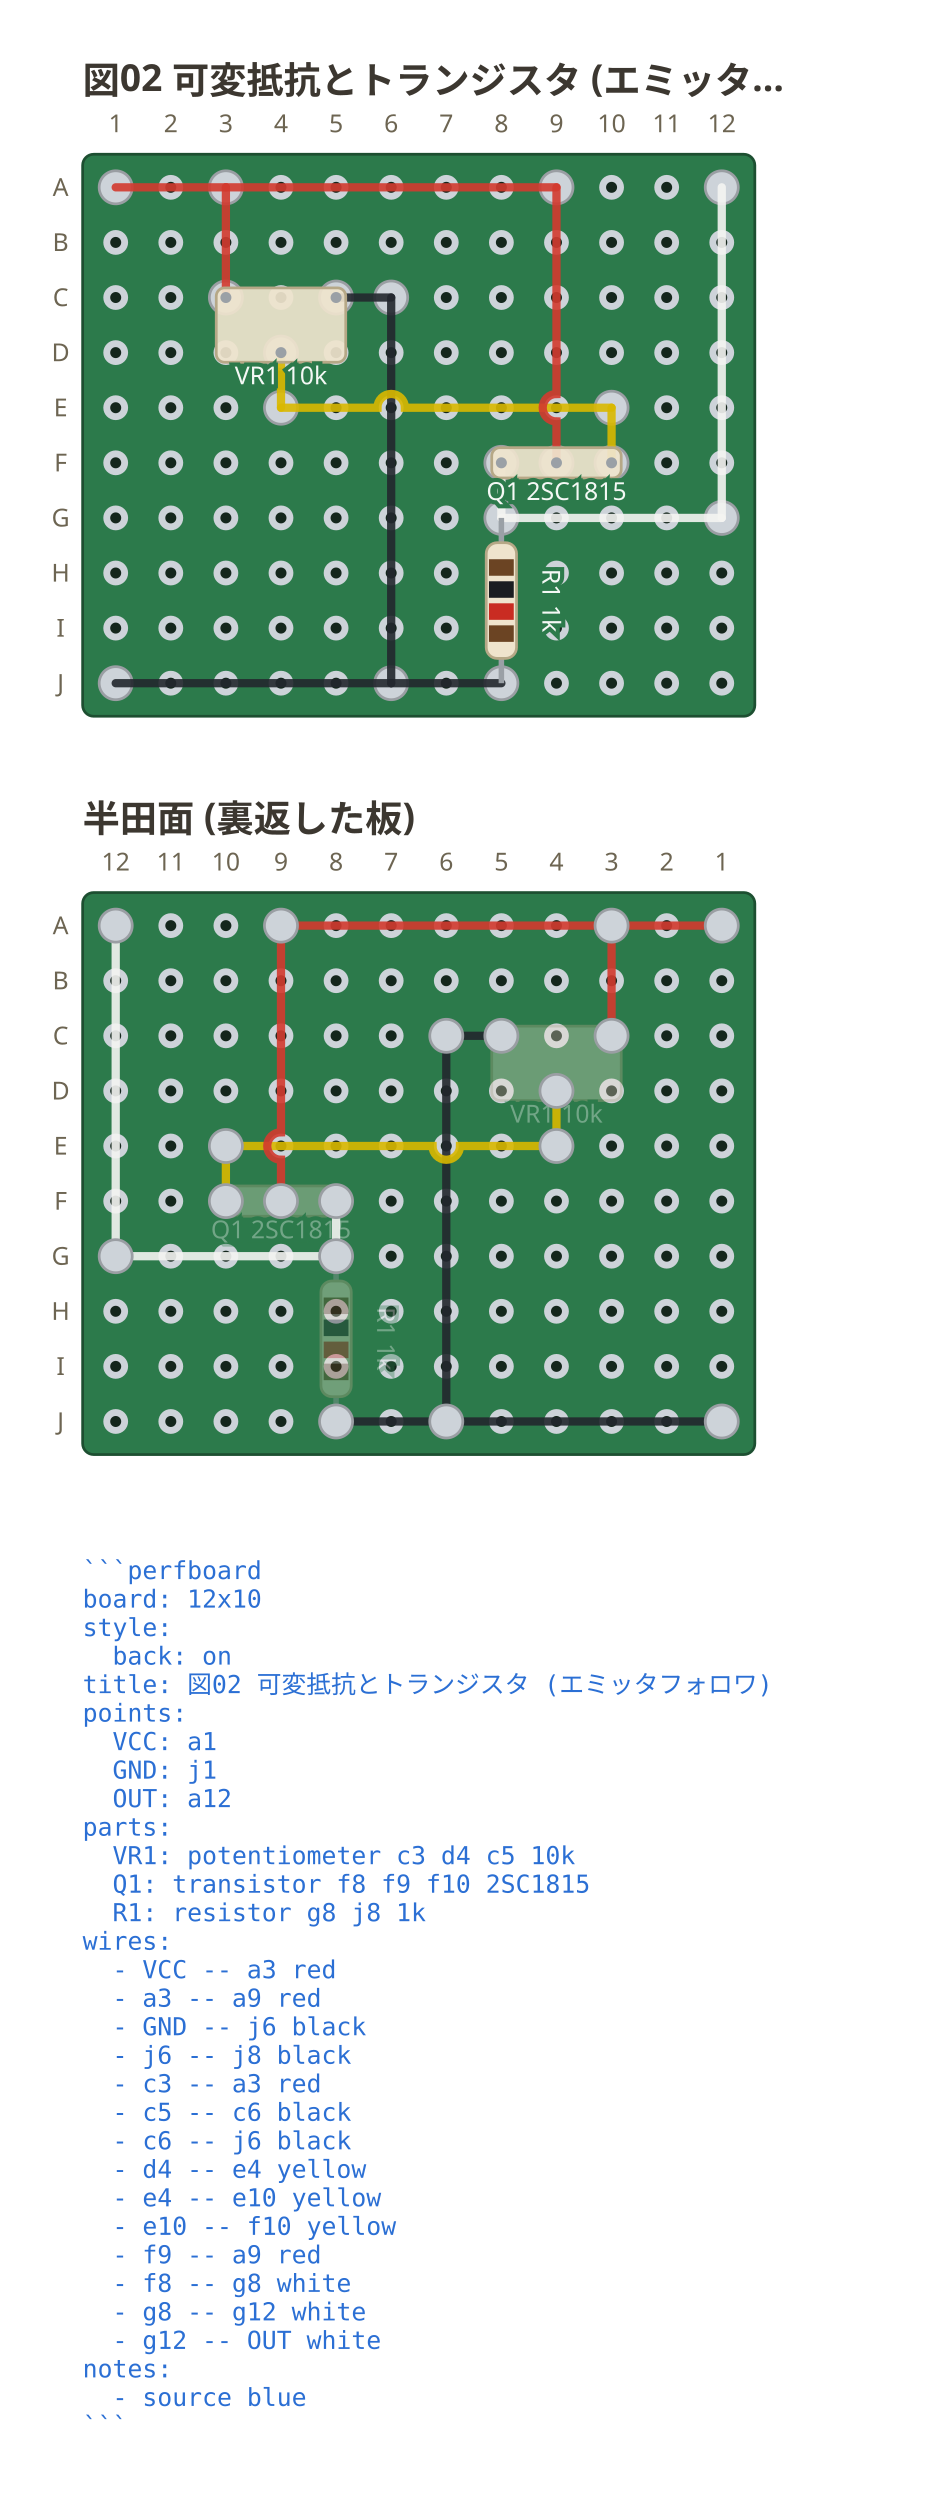
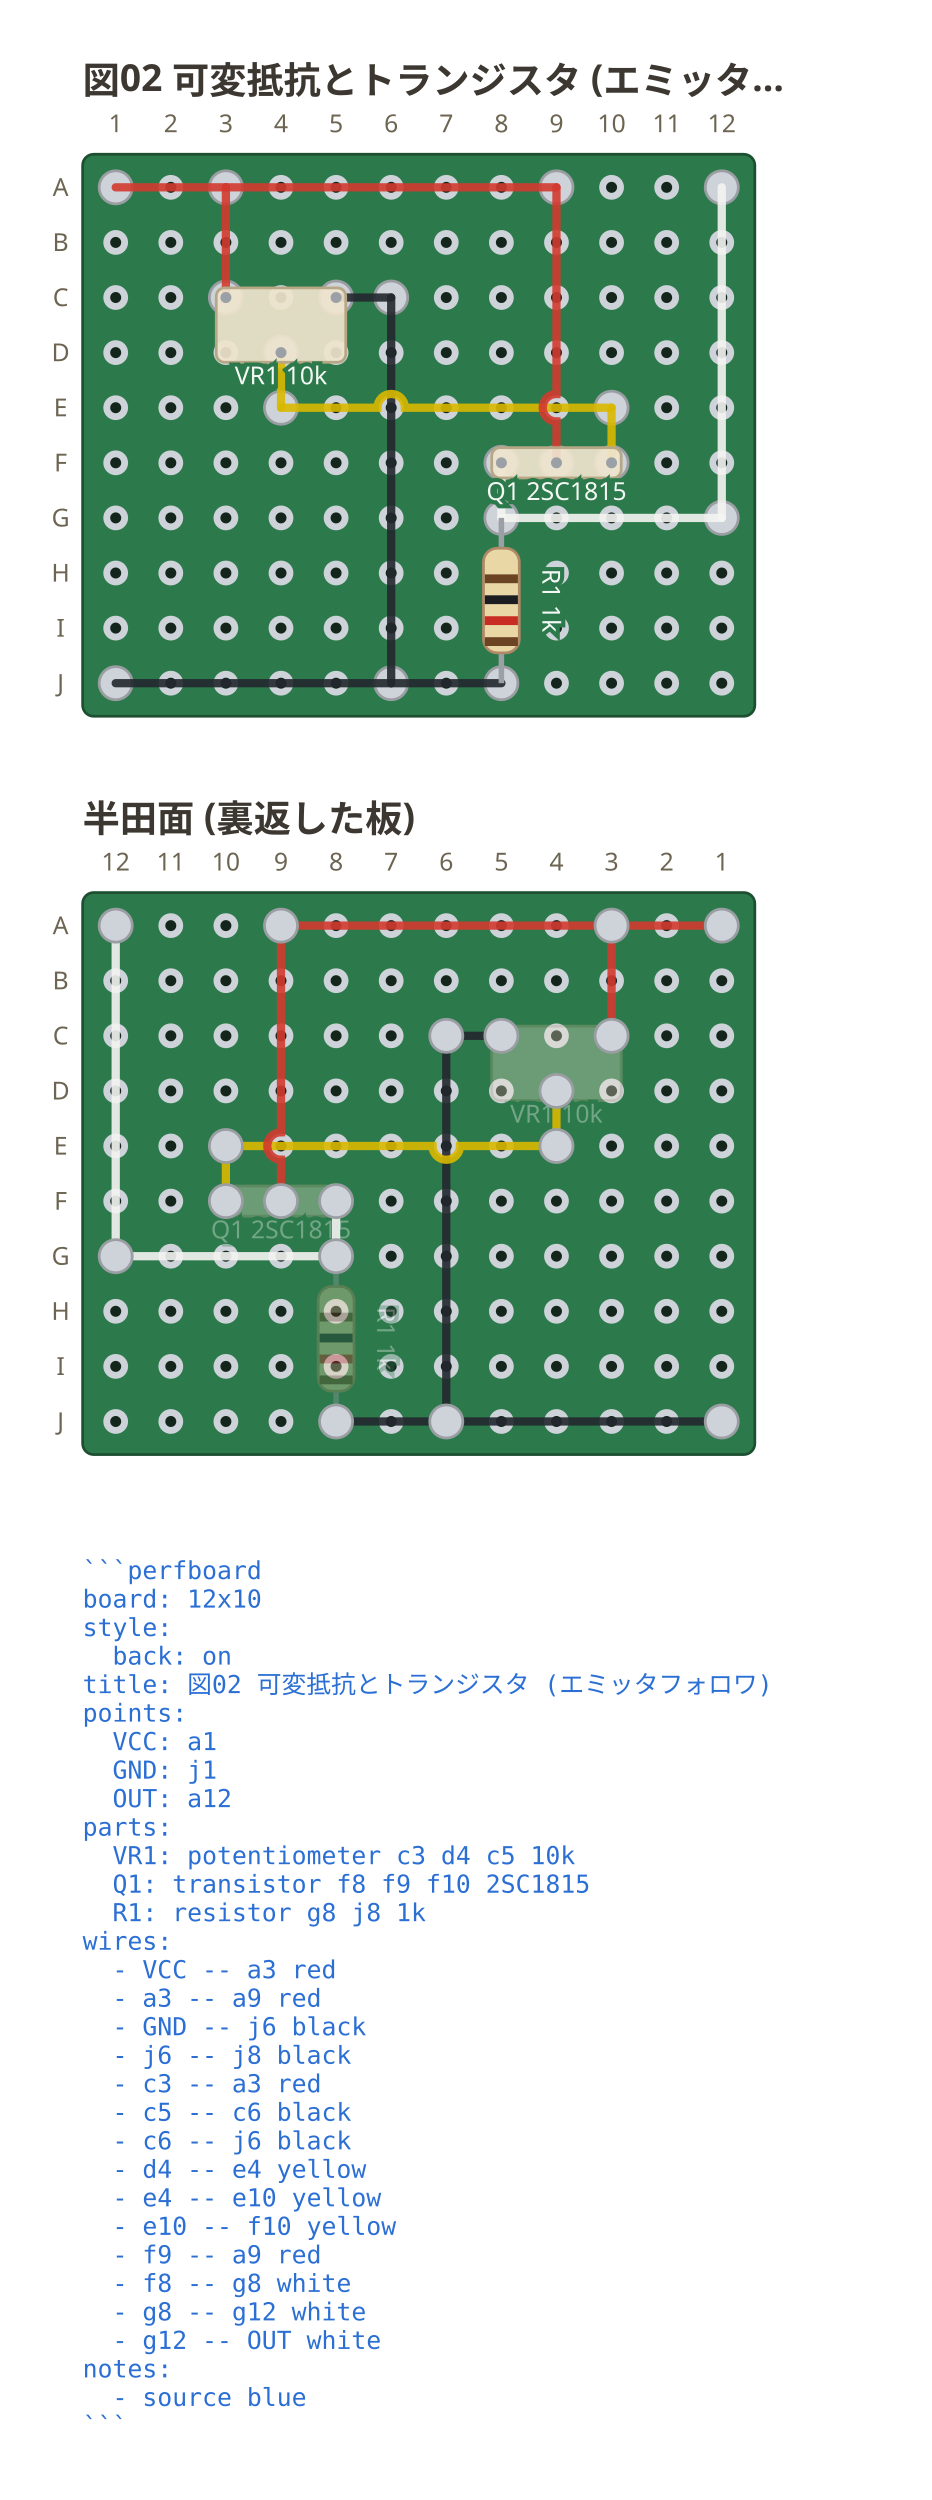
<svg xmlns="http://www.w3.org/2000/svg" viewBox="0 0 338 907.5" width="338" height="907.5" data-perfboard-fence="0.1.0" role="img">
  <text x="30" y="34" text-anchor="start" font-family="ui-sans-serif, system-ui, sans-serif" fill="#3c3730" font-size="13.5" font-weight="600">図02 可変抵抗とトランジスタ (エミッタ…</text>
  <rect x="30" y="56" width="244" height="204" rx="4" fill="#2c7a4b" stroke="#1d4f31" stroke-width="1" />
  <circle cx="42" cy="68" r="3.25" fill="#14261c" stroke="#cdd3d9" stroke-width="2.5" />
  <circle cx="62" cy="68" r="3.25" fill="#14261c" stroke="#cdd3d9" stroke-width="2.5" />
  <circle cx="82" cy="68" r="3.25" fill="#14261c" stroke="#cdd3d9" stroke-width="2.5" />
  <circle cx="102" cy="68" r="3.25" fill="#14261c" stroke="#cdd3d9" stroke-width="2.5" />
  <circle cx="122" cy="68" r="3.25" fill="#14261c" stroke="#cdd3d9" stroke-width="2.5" />
  <circle cx="142" cy="68" r="3.25" fill="#14261c" stroke="#cdd3d9" stroke-width="2.5" />
  <circle cx="162" cy="68" r="3.25" fill="#14261c" stroke="#cdd3d9" stroke-width="2.5" />
  <circle cx="182" cy="68" r="3.25" fill="#14261c" stroke="#cdd3d9" stroke-width="2.5" />
  <circle cx="202" cy="68" r="3.25" fill="#14261c" stroke="#cdd3d9" stroke-width="2.5" />
  <circle cx="222" cy="68" r="3.25" fill="#14261c" stroke="#cdd3d9" stroke-width="2.5" />
  <circle cx="242" cy="68" r="3.25" fill="#14261c" stroke="#cdd3d9" stroke-width="2.5" />
  <circle cx="262" cy="68" r="3.25" fill="#14261c" stroke="#cdd3d9" stroke-width="2.5" />
  <circle cx="42" cy="88" r="3.25" fill="#14261c" stroke="#cdd3d9" stroke-width="2.5" />
  <circle cx="62" cy="88" r="3.25" fill="#14261c" stroke="#cdd3d9" stroke-width="2.5" />
  <circle cx="82" cy="88" r="3.25" fill="#14261c" stroke="#cdd3d9" stroke-width="2.5" />
  <circle cx="102" cy="88" r="3.25" fill="#14261c" stroke="#cdd3d9" stroke-width="2.5" />
  <circle cx="122" cy="88" r="3.25" fill="#14261c" stroke="#cdd3d9" stroke-width="2.5" />
  <circle cx="142" cy="88" r="3.25" fill="#14261c" stroke="#cdd3d9" stroke-width="2.5" />
  <circle cx="162" cy="88" r="3.25" fill="#14261c" stroke="#cdd3d9" stroke-width="2.5" />
  <circle cx="182" cy="88" r="3.25" fill="#14261c" stroke="#cdd3d9" stroke-width="2.5" />
  <circle cx="202" cy="88" r="3.25" fill="#14261c" stroke="#cdd3d9" stroke-width="2.5" />
  <circle cx="222" cy="88" r="3.25" fill="#14261c" stroke="#cdd3d9" stroke-width="2.5" />
  <circle cx="242" cy="88" r="3.25" fill="#14261c" stroke="#cdd3d9" stroke-width="2.5" />
  <circle cx="262" cy="88" r="3.25" fill="#14261c" stroke="#cdd3d9" stroke-width="2.5" />
  <circle cx="42" cy="108" r="3.25" fill="#14261c" stroke="#cdd3d9" stroke-width="2.5" />
  <circle cx="62" cy="108" r="3.25" fill="#14261c" stroke="#cdd3d9" stroke-width="2.5" />
  <circle cx="82" cy="108" r="3.25" fill="#14261c" stroke="#cdd3d9" stroke-width="2.5" />
  <circle cx="102" cy="108" r="3.25" fill="#14261c" stroke="#cdd3d9" stroke-width="2.5" />
  <circle cx="122" cy="108" r="3.25" fill="#14261c" stroke="#cdd3d9" stroke-width="2.5" />
  <circle cx="142" cy="108" r="3.25" fill="#14261c" stroke="#cdd3d9" stroke-width="2.5" />
  <circle cx="162" cy="108" r="3.25" fill="#14261c" stroke="#cdd3d9" stroke-width="2.5" />
  <circle cx="182" cy="108" r="3.25" fill="#14261c" stroke="#cdd3d9" stroke-width="2.5" />
  <circle cx="202" cy="108" r="3.25" fill="#14261c" stroke="#cdd3d9" stroke-width="2.5" />
  <circle cx="222" cy="108" r="3.25" fill="#14261c" stroke="#cdd3d9" stroke-width="2.5" />
  <circle cx="242" cy="108" r="3.25" fill="#14261c" stroke="#cdd3d9" stroke-width="2.5" />
  <circle cx="262" cy="108" r="3.25" fill="#14261c" stroke="#cdd3d9" stroke-width="2.5" />
  <circle cx="42" cy="128" r="3.25" fill="#14261c" stroke="#cdd3d9" stroke-width="2.5" />
  <circle cx="62" cy="128" r="3.25" fill="#14261c" stroke="#cdd3d9" stroke-width="2.5" />
  <circle cx="82" cy="128" r="3.25" fill="#14261c" stroke="#cdd3d9" stroke-width="2.5" />
  <circle cx="102" cy="128" r="3.25" fill="#14261c" stroke="#cdd3d9" stroke-width="2.5" />
  <circle cx="122" cy="128" r="3.25" fill="#14261c" stroke="#cdd3d9" stroke-width="2.5" />
  <circle cx="142" cy="128" r="3.25" fill="#14261c" stroke="#cdd3d9" stroke-width="2.5" />
  <circle cx="162" cy="128" r="3.25" fill="#14261c" stroke="#cdd3d9" stroke-width="2.5" />
  <circle cx="182" cy="128" r="3.25" fill="#14261c" stroke="#cdd3d9" stroke-width="2.5" />
  <circle cx="202" cy="128" r="3.25" fill="#14261c" stroke="#cdd3d9" stroke-width="2.5" />
  <circle cx="222" cy="128" r="3.25" fill="#14261c" stroke="#cdd3d9" stroke-width="2.5" />
  <circle cx="242" cy="128" r="3.25" fill="#14261c" stroke="#cdd3d9" stroke-width="2.5" />
  <circle cx="262" cy="128" r="3.25" fill="#14261c" stroke="#cdd3d9" stroke-width="2.5" />
  <circle cx="42" cy="148" r="3.25" fill="#14261c" stroke="#cdd3d9" stroke-width="2.5" />
  <circle cx="62" cy="148" r="3.25" fill="#14261c" stroke="#cdd3d9" stroke-width="2.5" />
  <circle cx="82" cy="148" r="3.25" fill="#14261c" stroke="#cdd3d9" stroke-width="2.5" />
  <circle cx="102" cy="148" r="3.25" fill="#14261c" stroke="#cdd3d9" stroke-width="2.5" />
  <circle cx="122" cy="148" r="3.25" fill="#14261c" stroke="#cdd3d9" stroke-width="2.5" />
  <circle cx="142" cy="148" r="3.25" fill="#14261c" stroke="#cdd3d9" stroke-width="2.5" />
  <circle cx="162" cy="148" r="3.25" fill="#14261c" stroke="#cdd3d9" stroke-width="2.5" />
  <circle cx="182" cy="148" r="3.25" fill="#14261c" stroke="#cdd3d9" stroke-width="2.5" />
  <circle cx="202" cy="148" r="3.25" fill="#14261c" stroke="#cdd3d9" stroke-width="2.5" />
  <circle cx="222" cy="148" r="3.25" fill="#14261c" stroke="#cdd3d9" stroke-width="2.5" />
  <circle cx="242" cy="148" r="3.25" fill="#14261c" stroke="#cdd3d9" stroke-width="2.5" />
  <circle cx="262" cy="148" r="3.25" fill="#14261c" stroke="#cdd3d9" stroke-width="2.5" />
  <circle cx="42" cy="168" r="3.25" fill="#14261c" stroke="#cdd3d9" stroke-width="2.5" />
  <circle cx="62" cy="168" r="3.25" fill="#14261c" stroke="#cdd3d9" stroke-width="2.5" />
  <circle cx="82" cy="168" r="3.25" fill="#14261c" stroke="#cdd3d9" stroke-width="2.5" />
  <circle cx="102" cy="168" r="3.25" fill="#14261c" stroke="#cdd3d9" stroke-width="2.5" />
  <circle cx="122" cy="168" r="3.25" fill="#14261c" stroke="#cdd3d9" stroke-width="2.5" />
  <circle cx="142" cy="168" r="3.25" fill="#14261c" stroke="#cdd3d9" stroke-width="2.5" />
  <circle cx="162" cy="168" r="3.25" fill="#14261c" stroke="#cdd3d9" stroke-width="2.5" />
  <circle cx="182" cy="168" r="3.25" fill="#14261c" stroke="#cdd3d9" stroke-width="2.5" />
  <circle cx="202" cy="168" r="3.25" fill="#14261c" stroke="#cdd3d9" stroke-width="2.5" />
  <circle cx="222" cy="168" r="3.25" fill="#14261c" stroke="#cdd3d9" stroke-width="2.5" />
  <circle cx="242" cy="168" r="3.25" fill="#14261c" stroke="#cdd3d9" stroke-width="2.5" />
  <circle cx="262" cy="168" r="3.25" fill="#14261c" stroke="#cdd3d9" stroke-width="2.5" />
  <circle cx="42" cy="188" r="3.25" fill="#14261c" stroke="#cdd3d9" stroke-width="2.5" />
  <circle cx="62" cy="188" r="3.25" fill="#14261c" stroke="#cdd3d9" stroke-width="2.5" />
  <circle cx="82" cy="188" r="3.25" fill="#14261c" stroke="#cdd3d9" stroke-width="2.5" />
  <circle cx="102" cy="188" r="3.25" fill="#14261c" stroke="#cdd3d9" stroke-width="2.5" />
  <circle cx="122" cy="188" r="3.25" fill="#14261c" stroke="#cdd3d9" stroke-width="2.5" />
  <circle cx="142" cy="188" r="3.25" fill="#14261c" stroke="#cdd3d9" stroke-width="2.5" />
  <circle cx="162" cy="188" r="3.25" fill="#14261c" stroke="#cdd3d9" stroke-width="2.5" />
  <circle cx="182" cy="188" r="3.25" fill="#14261c" stroke="#cdd3d9" stroke-width="2.5" />
  <circle cx="202" cy="188" r="3.25" fill="#14261c" stroke="#cdd3d9" stroke-width="2.5" />
  <circle cx="222" cy="188" r="3.25" fill="#14261c" stroke="#cdd3d9" stroke-width="2.5" />
  <circle cx="242" cy="188" r="3.25" fill="#14261c" stroke="#cdd3d9" stroke-width="2.5" />
  <circle cx="262" cy="188" r="3.25" fill="#14261c" stroke="#cdd3d9" stroke-width="2.5" />
  <circle cx="42" cy="208" r="3.25" fill="#14261c" stroke="#cdd3d9" stroke-width="2.5" />
  <circle cx="62" cy="208" r="3.25" fill="#14261c" stroke="#cdd3d9" stroke-width="2.5" />
  <circle cx="82" cy="208" r="3.25" fill="#14261c" stroke="#cdd3d9" stroke-width="2.5" />
  <circle cx="102" cy="208" r="3.25" fill="#14261c" stroke="#cdd3d9" stroke-width="2.5" />
  <circle cx="122" cy="208" r="3.25" fill="#14261c" stroke="#cdd3d9" stroke-width="2.5" />
  <circle cx="142" cy="208" r="3.25" fill="#14261c" stroke="#cdd3d9" stroke-width="2.5" />
  <circle cx="162" cy="208" r="3.25" fill="#14261c" stroke="#cdd3d9" stroke-width="2.5" />
  <circle cx="182" cy="208" r="3.25" fill="#14261c" stroke="#cdd3d9" stroke-width="2.5" />
  <circle cx="202" cy="208" r="3.25" fill="#14261c" stroke="#cdd3d9" stroke-width="2.5" />
  <circle cx="222" cy="208" r="3.25" fill="#14261c" stroke="#cdd3d9" stroke-width="2.5" />
  <circle cx="242" cy="208" r="3.25" fill="#14261c" stroke="#cdd3d9" stroke-width="2.5" />
  <circle cx="262" cy="208" r="3.25" fill="#14261c" stroke="#cdd3d9" stroke-width="2.5" />
  <circle cx="42" cy="228" r="3.25" fill="#14261c" stroke="#cdd3d9" stroke-width="2.5" />
  <circle cx="62" cy="228" r="3.25" fill="#14261c" stroke="#cdd3d9" stroke-width="2.5" />
  <circle cx="82" cy="228" r="3.25" fill="#14261c" stroke="#cdd3d9" stroke-width="2.5" />
  <circle cx="102" cy="228" r="3.25" fill="#14261c" stroke="#cdd3d9" stroke-width="2.5" />
  <circle cx="122" cy="228" r="3.25" fill="#14261c" stroke="#cdd3d9" stroke-width="2.5" />
  <circle cx="142" cy="228" r="3.25" fill="#14261c" stroke="#cdd3d9" stroke-width="2.5" />
  <circle cx="162" cy="228" r="3.25" fill="#14261c" stroke="#cdd3d9" stroke-width="2.5" />
  <circle cx="182" cy="228" r="3.25" fill="#14261c" stroke="#cdd3d9" stroke-width="2.5" />
  <circle cx="202" cy="228" r="3.25" fill="#14261c" stroke="#cdd3d9" stroke-width="2.5" />
  <circle cx="222" cy="228" r="3.25" fill="#14261c" stroke="#cdd3d9" stroke-width="2.5" />
  <circle cx="242" cy="228" r="3.25" fill="#14261c" stroke="#cdd3d9" stroke-width="2.5" />
  <circle cx="262" cy="228" r="3.25" fill="#14261c" stroke="#cdd3d9" stroke-width="2.5" />
  <circle cx="42" cy="248" r="3.25" fill="#14261c" stroke="#cdd3d9" stroke-width="2.5" />
  <circle cx="62" cy="248" r="3.25" fill="#14261c" stroke="#cdd3d9" stroke-width="2.5" />
  <circle cx="82" cy="248" r="3.25" fill="#14261c" stroke="#cdd3d9" stroke-width="2.5" />
  <circle cx="102" cy="248" r="3.25" fill="#14261c" stroke="#cdd3d9" stroke-width="2.5" />
  <circle cx="122" cy="248" r="3.25" fill="#14261c" stroke="#cdd3d9" stroke-width="2.5" />
  <circle cx="142" cy="248" r="3.25" fill="#14261c" stroke="#cdd3d9" stroke-width="2.5" />
  <circle cx="162" cy="248" r="3.25" fill="#14261c" stroke="#cdd3d9" stroke-width="2.5" />
  <circle cx="182" cy="248" r="3.25" fill="#14261c" stroke="#cdd3d9" stroke-width="2.5" />
  <circle cx="202" cy="248" r="3.25" fill="#14261c" stroke="#cdd3d9" stroke-width="2.5" />
  <circle cx="222" cy="248" r="3.25" fill="#14261c" stroke="#cdd3d9" stroke-width="2.5" />
  <circle cx="242" cy="248" r="3.25" fill="#14261c" stroke="#cdd3d9" stroke-width="2.5" />
  <circle cx="262" cy="248" r="3.25" fill="#14261c" stroke="#cdd3d9" stroke-width="2.5" />
  <text x="22" y="68" text-anchor="middle" font-family="ui-sans-serif, system-ui, sans-serif" fill="#6d6552" font-size="9" dominant-baseline="middle">A</text>
  <text x="22" y="88" text-anchor="middle" font-family="ui-sans-serif, system-ui, sans-serif" fill="#6d6552" font-size="9" dominant-baseline="middle">B</text>
  <text x="22" y="108" text-anchor="middle" font-family="ui-sans-serif, system-ui, sans-serif" fill="#6d6552" font-size="9" dominant-baseline="middle">C</text>
  <text x="22" y="128" text-anchor="middle" font-family="ui-sans-serif, system-ui, sans-serif" fill="#6d6552" font-size="9" dominant-baseline="middle">D</text>
  <text x="22" y="148" text-anchor="middle" font-family="ui-sans-serif, system-ui, sans-serif" fill="#6d6552" font-size="9" dominant-baseline="middle">E</text>
  <text x="22" y="168" text-anchor="middle" font-family="ui-sans-serif, system-ui, sans-serif" fill="#6d6552" font-size="9" dominant-baseline="middle">F</text>
  <text x="22" y="188" text-anchor="middle" font-family="ui-sans-serif, system-ui, sans-serif" fill="#6d6552" font-size="9" dominant-baseline="middle">G</text>
  <text x="22" y="208" text-anchor="middle" font-family="ui-sans-serif, system-ui, sans-serif" fill="#6d6552" font-size="9" dominant-baseline="middle">H</text>
  <text x="22" y="228" text-anchor="middle" font-family="ui-sans-serif, system-ui, sans-serif" fill="#6d6552" font-size="9" dominant-baseline="middle">I</text>
  <text x="22" y="248" text-anchor="middle" font-family="ui-sans-serif, system-ui, sans-serif" fill="#6d6552" font-size="9" dominant-baseline="middle">J</text>
  <text x="42" y="48" text-anchor="middle" font-family="ui-sans-serif, system-ui, sans-serif" fill="#6d6552" font-size="9">1</text>
  <text x="62" y="48" text-anchor="middle" font-family="ui-sans-serif, system-ui, sans-serif" fill="#6d6552" font-size="9">2</text>
  <text x="82" y="48" text-anchor="middle" font-family="ui-sans-serif, system-ui, sans-serif" fill="#6d6552" font-size="9">3</text>
  <text x="102" y="48" text-anchor="middle" font-family="ui-sans-serif, system-ui, sans-serif" fill="#6d6552" font-size="9">4</text>
  <text x="122" y="48" text-anchor="middle" font-family="ui-sans-serif, system-ui, sans-serif" fill="#6d6552" font-size="9">5</text>
  <text x="142" y="48" text-anchor="middle" font-family="ui-sans-serif, system-ui, sans-serif" fill="#6d6552" font-size="9">6</text>
  <text x="162" y="48" text-anchor="middle" font-family="ui-sans-serif, system-ui, sans-serif" fill="#6d6552" font-size="9">7</text>
  <text x="182" y="48" text-anchor="middle" font-family="ui-sans-serif, system-ui, sans-serif" fill="#6d6552" font-size="9">8</text>
  <text x="202" y="48" text-anchor="middle" font-family="ui-sans-serif, system-ui, sans-serif" fill="#6d6552" font-size="9">9</text>
  <text x="222" y="48" text-anchor="middle" font-family="ui-sans-serif, system-ui, sans-serif" fill="#6d6552" font-size="9">10</text>
  <text x="242" y="48" text-anchor="middle" font-family="ui-sans-serif, system-ui, sans-serif" fill="#6d6552" font-size="9">11</text>
  <text x="262" y="48" text-anchor="middle" font-family="ui-sans-serif, system-ui, sans-serif" fill="#6d6552" font-size="9">12</text>
  <circle cx="82" cy="108" r="6" fill="#cdd3d9" stroke="#9a9ea3" stroke-width="1" />
  <circle cx="102" cy="128" r="6" fill="#cdd3d9" stroke="#9a9ea3" stroke-width="1" />
  <circle cx="122" cy="108" r="6" fill="#cdd3d9" stroke="#9a9ea3" stroke-width="1" />
  <circle cx="182" cy="168" r="6" fill="#cdd3d9" stroke="#9a9ea3" stroke-width="1" />
  <circle cx="202" cy="168" r="6" fill="#cdd3d9" stroke="#9a9ea3" stroke-width="1" />
  <circle cx="222" cy="168" r="6" fill="#cdd3d9" stroke="#9a9ea3" stroke-width="1" />
  <circle cx="182" cy="188" r="6" fill="#cdd3d9" stroke="#9a9ea3" stroke-width="1" />
  <circle cx="182" cy="248" r="6" fill="#cdd3d9" stroke="#9a9ea3" stroke-width="1" />
  <circle cx="42" cy="68" r="6" fill="#cdd3d9" stroke="#9a9ea3" stroke-width="1" />
  <circle cx="82" cy="68" r="6" fill="#cdd3d9" stroke="#9a9ea3" stroke-width="1" />
  <circle cx="202" cy="68" r="6" fill="#cdd3d9" stroke="#9a9ea3" stroke-width="1" />
  <circle cx="42" cy="248" r="6" fill="#cdd3d9" stroke="#9a9ea3" stroke-width="1" />
  <circle cx="142" cy="248" r="6" fill="#cdd3d9" stroke="#9a9ea3" stroke-width="1" />
  <circle cx="142" cy="108" r="6" fill="#cdd3d9" stroke="#9a9ea3" stroke-width="1" />
  <circle cx="102" cy="148" r="6" fill="#cdd3d9" stroke="#9a9ea3" stroke-width="1" />
  <circle cx="222" cy="148" r="6" fill="#cdd3d9" stroke="#9a9ea3" stroke-width="1" />
  <circle cx="262" cy="188" r="6" fill="#cdd3d9" stroke="#9a9ea3" stroke-width="1" />
  <circle cx="262" cy="68" r="6" fill="#cdd3d9" stroke="#9a9ea3" stroke-width="1" />
  <line x1="42" y1="68" x2="82" y2="68" stroke="#d33a2f" stroke-width="3" stroke-linecap="round" stroke-opacity="0.9" />
  <line x1="82" y1="68" x2="202" y2="68" stroke="#d33a2f" stroke-width="3" stroke-linecap="round" stroke-opacity="0.9" />
  <line x1="42" y1="248" x2="142" y2="248" stroke="#23272e" stroke-width="3" stroke-linecap="round" stroke-opacity="0.9" />
  <line x1="142" y1="248" x2="182" y2="248" stroke="#23272e" stroke-width="3" stroke-linecap="round" stroke-opacity="0.9" />
  <line x1="82" y1="108" x2="82" y2="68" stroke="#d33a2f" stroke-width="3" stroke-linecap="round" stroke-opacity="0.9" />
  <line x1="122" y1="108" x2="142" y2="108" stroke="#23272e" stroke-width="3" stroke-linecap="round" stroke-opacity="0.9" />
  <line x1="142" y1="108" x2="142" y2="248" stroke="#23272e" stroke-width="3" stroke-linecap="round" stroke-opacity="0.9" />
  <line x1="102" y1="128" x2="102" y2="148" stroke="#d9b800" stroke-width="3" stroke-linecap="round" stroke-opacity="0.9" />
  <path d="M 102 148 L 137 148 A 5 5 0 0 1 147 148 L 222 148" fill="none" stroke="#d9b800" stroke-width="3" stroke-linecap="round" stroke-opacity="0.9" />
  <line x1="222" y1="148" x2="222" y2="168" stroke="#d9b800" stroke-width="3" stroke-linecap="round" stroke-opacity="0.9" />
  <path d="M 202 168 L 202 153 A 5 5 0 0 1 202 143 L 202 68" fill="none" stroke="#d33a2f" stroke-width="3" stroke-linecap="round" stroke-opacity="0.9" />
  <line x1="182" y1="168" x2="182" y2="188" stroke="#f4f4f2" stroke-width="3" stroke-linecap="round" stroke-opacity="0.9" />
  <line x1="182" y1="188" x2="262" y2="188" stroke="#f4f4f2" stroke-width="3" stroke-linecap="round" stroke-opacity="0.9" />
  <line x1="262" y1="188" x2="262" y2="68" stroke="#f4f4f2" stroke-width="3" stroke-linecap="round" stroke-opacity="0.9" />
  <rect x="78.5" y="104.5" width="47" height="27" rx="3" fill="#efe4cd" stroke="#b6a887" stroke-width="1" fill-opacity="0.92" />
  <circle cx="82" cy="108" r="2" fill="#9aa0a6" />
  <circle cx="102" cy="128" r="2" fill="#9aa0a6" />
  <circle cx="122" cy="108" r="2" fill="#9aa0a6" />
  <text x="102" y="139.5" text-anchor="middle" font-family="ui-sans-serif, system-ui, sans-serif" stroke="#2c7a4b" stroke-width="3" paint-order="stroke" fill="#f4f8f5" font-size="9">VR1 10k</text>
  <rect x="178.5" y="162.5" width="47" height="11" rx="3" fill="#efe4cd" stroke="#b6a887" stroke-width="1" fill-opacity="0.92" />
  <circle cx="182" cy="168" r="2" fill="#9aa0a6" />
  <circle cx="202" cy="168" r="2" fill="#9aa0a6" />
  <circle cx="222" cy="168" r="2" fill="#9aa0a6" />
  <text x="202" y="181.5" text-anchor="middle" font-family="ui-sans-serif, system-ui, sans-serif" stroke="#2c7a4b" stroke-width="3" paint-order="stroke" fill="#f4f8f5" font-size="9">Q1 2SC1815</text>
  <line x1="182" y1="188" x2="182" y2="248" stroke="#9aa0a6" stroke-width="2" />
  <g transform="translate(182 218) rotate(90)">
-     <rect x="-21" y="-5.5" width="42" height="11" rx="4" fill="#efe4cd" stroke="#b6a887" stroke-width="1" />
-     <rect x="-15" y="-4.5" width="6" height="9" fill="#6b4423" />
-     <rect x="-7" y="-4.5" width="6" height="9" fill="#1b1d21" />
-     <rect x="1" y="-4.5" width="6" height="9" fill="#c92c22" />
-     <rect x="9" y="-4.5" width="6" height="9" fill="#6b4423" />
+     <rect x="-19" y="-6.5" width="38" height="13" rx="5" fill="#e9d8a6" stroke="#b08968" />
+     <rect x="-9.5" y="-6" width="3.2" height="12" fill="#6b4423" />
+     <rect x="-1.9" y="-6" width="3.2" height="12" fill="#1b1d21" />
+     <rect x="5.7" y="-6" width="3.2" height="12" fill="#c92c22" />
+     <rect x="13.3" y="-6" width="3.2" height="12" fill="#6b4423" />
  </g>
  <g transform="translate(200 218) rotate(90)">
    <text x="0" y="0" text-anchor="middle" font-family="ui-sans-serif, system-ui, sans-serif" stroke="#2c7a4b" stroke-width="3" paint-order="stroke" fill="#f4f8f5" font-size="9" dominant-baseline="middle">R1 1k</text>
  </g>
  <text x="30" y="573.2" text-anchor="start" font-family="ui-monospace, 'DejaVu Sans Mono', 'Noto Sans Mono CJK JP', monospace" fill="#2b6fd4" font-size="9" xml:space="preserve">```perfboard</text>
  <text x="30" y="583.55" text-anchor="start" font-family="ui-monospace, 'DejaVu Sans Mono', 'Noto Sans Mono CJK JP', monospace" fill="#2b6fd4" font-size="9" xml:space="preserve">board: 12x10</text>
  <text x="30" y="593.9" text-anchor="start" font-family="ui-monospace, 'DejaVu Sans Mono', 'Noto Sans Mono CJK JP', monospace" fill="#2b6fd4" font-size="9" xml:space="preserve">style:</text>
  <text x="30" y="604.25" text-anchor="start" font-family="ui-monospace, 'DejaVu Sans Mono', 'Noto Sans Mono CJK JP', monospace" fill="#2b6fd4" font-size="9" xml:space="preserve">  back: on</text>
  <text x="30" y="614.6" text-anchor="start" font-family="ui-monospace, 'DejaVu Sans Mono', 'Noto Sans Mono CJK JP', monospace" fill="#2b6fd4" font-size="9" xml:space="preserve">title: 図02 可変抵抗とトランジスタ (エミッタフォロワ)</text>
  <text x="30" y="624.95" text-anchor="start" font-family="ui-monospace, 'DejaVu Sans Mono', 'Noto Sans Mono CJK JP', monospace" fill="#2b6fd4" font-size="9" xml:space="preserve">points:</text>
  <text x="30" y="635.3" text-anchor="start" font-family="ui-monospace, 'DejaVu Sans Mono', 'Noto Sans Mono CJK JP', monospace" fill="#2b6fd4" font-size="9" xml:space="preserve">  VCC: a1</text>
  <text x="30" y="645.65" text-anchor="start" font-family="ui-monospace, 'DejaVu Sans Mono', 'Noto Sans Mono CJK JP', monospace" fill="#2b6fd4" font-size="9" xml:space="preserve">  GND: j1</text>
  <text x="30" y="656" text-anchor="start" font-family="ui-monospace, 'DejaVu Sans Mono', 'Noto Sans Mono CJK JP', monospace" fill="#2b6fd4" font-size="9" xml:space="preserve">  OUT: a12</text>
  <text x="30" y="666.35" text-anchor="start" font-family="ui-monospace, 'DejaVu Sans Mono', 'Noto Sans Mono CJK JP', monospace" fill="#2b6fd4" font-size="9" xml:space="preserve">parts:</text>
  <text x="30" y="676.7" text-anchor="start" font-family="ui-monospace, 'DejaVu Sans Mono', 'Noto Sans Mono CJK JP', monospace" fill="#2b6fd4" font-size="9" xml:space="preserve">  VR1: potentiometer c3 d4 c5 10k</text>
  <text x="30" y="687.05" text-anchor="start" font-family="ui-monospace, 'DejaVu Sans Mono', 'Noto Sans Mono CJK JP', monospace" fill="#2b6fd4" font-size="9" xml:space="preserve">  Q1: transistor f8 f9 f10 2SC1815</text>
  <text x="30" y="697.4" text-anchor="start" font-family="ui-monospace, 'DejaVu Sans Mono', 'Noto Sans Mono CJK JP', monospace" fill="#2b6fd4" font-size="9" xml:space="preserve">  R1: resistor g8 j8 1k</text>
  <text x="30" y="707.75" text-anchor="start" font-family="ui-monospace, 'DejaVu Sans Mono', 'Noto Sans Mono CJK JP', monospace" fill="#2b6fd4" font-size="9" xml:space="preserve">wires:</text>
  <text x="30" y="718.1" text-anchor="start" font-family="ui-monospace, 'DejaVu Sans Mono', 'Noto Sans Mono CJK JP', monospace" fill="#2b6fd4" font-size="9" xml:space="preserve">  - VCC -- a3 red</text>
  <text x="30" y="728.45" text-anchor="start" font-family="ui-monospace, 'DejaVu Sans Mono', 'Noto Sans Mono CJK JP', monospace" fill="#2b6fd4" font-size="9" xml:space="preserve">  - a3 -- a9 red</text>
  <text x="30" y="738.8" text-anchor="start" font-family="ui-monospace, 'DejaVu Sans Mono', 'Noto Sans Mono CJK JP', monospace" fill="#2b6fd4" font-size="9" xml:space="preserve">  - GND -- j6 black</text>
  <text x="30" y="749.15" text-anchor="start" font-family="ui-monospace, 'DejaVu Sans Mono', 'Noto Sans Mono CJK JP', monospace" fill="#2b6fd4" font-size="9" xml:space="preserve">  - j6 -- j8 black</text>
  <text x="30" y="759.5" text-anchor="start" font-family="ui-monospace, 'DejaVu Sans Mono', 'Noto Sans Mono CJK JP', monospace" fill="#2b6fd4" font-size="9" xml:space="preserve">  - c3 -- a3 red</text>
  <text x="30" y="769.85" text-anchor="start" font-family="ui-monospace, 'DejaVu Sans Mono', 'Noto Sans Mono CJK JP', monospace" fill="#2b6fd4" font-size="9" xml:space="preserve">  - c5 -- c6 black</text>
  <text x="30" y="780.2" text-anchor="start" font-family="ui-monospace, 'DejaVu Sans Mono', 'Noto Sans Mono CJK JP', monospace" fill="#2b6fd4" font-size="9" xml:space="preserve">  - c6 -- j6 black</text>
  <text x="30" y="790.55" text-anchor="start" font-family="ui-monospace, 'DejaVu Sans Mono', 'Noto Sans Mono CJK JP', monospace" fill="#2b6fd4" font-size="9" xml:space="preserve">  - d4 -- e4 yellow</text>
  <text x="30" y="800.9" text-anchor="start" font-family="ui-monospace, 'DejaVu Sans Mono', 'Noto Sans Mono CJK JP', monospace" fill="#2b6fd4" font-size="9" xml:space="preserve">  - e4 -- e10 yellow</text>
  <text x="30" y="811.25" text-anchor="start" font-family="ui-monospace, 'DejaVu Sans Mono', 'Noto Sans Mono CJK JP', monospace" fill="#2b6fd4" font-size="9" xml:space="preserve">  - e10 -- f10 yellow</text>
  <text x="30" y="821.6" text-anchor="start" font-family="ui-monospace, 'DejaVu Sans Mono', 'Noto Sans Mono CJK JP', monospace" fill="#2b6fd4" font-size="9" xml:space="preserve">  - f9 -- a9 red</text>
  <text x="30" y="831.95" text-anchor="start" font-family="ui-monospace, 'DejaVu Sans Mono', 'Noto Sans Mono CJK JP', monospace" fill="#2b6fd4" font-size="9" xml:space="preserve">  - f8 -- g8 white</text>
  <text x="30" y="842.3" text-anchor="start" font-family="ui-monospace, 'DejaVu Sans Mono', 'Noto Sans Mono CJK JP', monospace" fill="#2b6fd4" font-size="9" xml:space="preserve">  - g8 -- g12 white</text>
  <text x="30" y="852.65" text-anchor="start" font-family="ui-monospace, 'DejaVu Sans Mono', 'Noto Sans Mono CJK JP', monospace" fill="#2b6fd4" font-size="9" xml:space="preserve">  - g12 -- OUT white</text>
  <text x="30" y="863" text-anchor="start" font-family="ui-monospace, 'DejaVu Sans Mono', 'Noto Sans Mono CJK JP', monospace" fill="#2b6fd4" font-size="9" xml:space="preserve">notes:</text>
  <text x="30" y="873.35" text-anchor="start" font-family="ui-monospace, 'DejaVu Sans Mono', 'Noto Sans Mono CJK JP', monospace" fill="#2b6fd4" font-size="9" xml:space="preserve">  - source blue</text>
  <text x="30" y="883.7" text-anchor="start" font-family="ui-monospace, 'DejaVu Sans Mono', 'Noto Sans Mono CJK JP', monospace" fill="#2b6fd4" font-size="9" xml:space="preserve">```</text>
  <g transform="translate(0 268)">
    <text x="30" y="34" text-anchor="start" font-family="ui-sans-serif, system-ui, sans-serif" fill="#3c3730" font-size="13.5" font-weight="600">半田面 (裏返した板)</text>
    <rect x="30" y="56" width="244" height="204" rx="4" fill="#2c7a4b" stroke="#1d4f31" stroke-width="1" />
    <circle cx="262" cy="68" r="3.25" fill="#14261c" stroke="#cdd3d9" stroke-width="2.5" />
    <circle cx="242" cy="68" r="3.25" fill="#14261c" stroke="#cdd3d9" stroke-width="2.5" />
    <circle cx="222" cy="68" r="3.25" fill="#14261c" stroke="#cdd3d9" stroke-width="2.5" />
    <circle cx="202" cy="68" r="3.25" fill="#14261c" stroke="#cdd3d9" stroke-width="2.5" />
    <circle cx="182" cy="68" r="3.25" fill="#14261c" stroke="#cdd3d9" stroke-width="2.5" />
    <circle cx="162" cy="68" r="3.25" fill="#14261c" stroke="#cdd3d9" stroke-width="2.5" />
    <circle cx="142" cy="68" r="3.25" fill="#14261c" stroke="#cdd3d9" stroke-width="2.5" />
    <circle cx="122" cy="68" r="3.25" fill="#14261c" stroke="#cdd3d9" stroke-width="2.5" />
    <circle cx="102" cy="68" r="3.25" fill="#14261c" stroke="#cdd3d9" stroke-width="2.5" />
    <circle cx="82" cy="68" r="3.25" fill="#14261c" stroke="#cdd3d9" stroke-width="2.5" />
    <circle cx="62" cy="68" r="3.25" fill="#14261c" stroke="#cdd3d9" stroke-width="2.5" />
    <circle cx="42" cy="68" r="3.25" fill="#14261c" stroke="#cdd3d9" stroke-width="2.5" />
    <circle cx="262" cy="88" r="3.25" fill="#14261c" stroke="#cdd3d9" stroke-width="2.5" />
    <circle cx="242" cy="88" r="3.25" fill="#14261c" stroke="#cdd3d9" stroke-width="2.5" />
    <circle cx="222" cy="88" r="3.25" fill="#14261c" stroke="#cdd3d9" stroke-width="2.5" />
    <circle cx="202" cy="88" r="3.25" fill="#14261c" stroke="#cdd3d9" stroke-width="2.5" />
    <circle cx="182" cy="88" r="3.25" fill="#14261c" stroke="#cdd3d9" stroke-width="2.5" />
    <circle cx="162" cy="88" r="3.25" fill="#14261c" stroke="#cdd3d9" stroke-width="2.5" />
    <circle cx="142" cy="88" r="3.25" fill="#14261c" stroke="#cdd3d9" stroke-width="2.5" />
    <circle cx="122" cy="88" r="3.25" fill="#14261c" stroke="#cdd3d9" stroke-width="2.5" />
    <circle cx="102" cy="88" r="3.25" fill="#14261c" stroke="#cdd3d9" stroke-width="2.5" />
    <circle cx="82" cy="88" r="3.25" fill="#14261c" stroke="#cdd3d9" stroke-width="2.5" />
    <circle cx="62" cy="88" r="3.25" fill="#14261c" stroke="#cdd3d9" stroke-width="2.5" />
    <circle cx="42" cy="88" r="3.25" fill="#14261c" stroke="#cdd3d9" stroke-width="2.5" />
    <circle cx="262" cy="108" r="3.25" fill="#14261c" stroke="#cdd3d9" stroke-width="2.5" />
    <circle cx="242" cy="108" r="3.25" fill="#14261c" stroke="#cdd3d9" stroke-width="2.5" />
    <circle cx="222" cy="108" r="3.25" fill="#14261c" stroke="#cdd3d9" stroke-width="2.5" />
    <circle cx="202" cy="108" r="3.25" fill="#14261c" stroke="#cdd3d9" stroke-width="2.5" />
    <circle cx="182" cy="108" r="3.25" fill="#14261c" stroke="#cdd3d9" stroke-width="2.5" />
    <circle cx="162" cy="108" r="3.25" fill="#14261c" stroke="#cdd3d9" stroke-width="2.5" />
    <circle cx="142" cy="108" r="3.25" fill="#14261c" stroke="#cdd3d9" stroke-width="2.5" />
    <circle cx="122" cy="108" r="3.25" fill="#14261c" stroke="#cdd3d9" stroke-width="2.5" />
    <circle cx="102" cy="108" r="3.25" fill="#14261c" stroke="#cdd3d9" stroke-width="2.5" />
    <circle cx="82" cy="108" r="3.25" fill="#14261c" stroke="#cdd3d9" stroke-width="2.5" />
    <circle cx="62" cy="108" r="3.25" fill="#14261c" stroke="#cdd3d9" stroke-width="2.5" />
    <circle cx="42" cy="108" r="3.25" fill="#14261c" stroke="#cdd3d9" stroke-width="2.5" />
    <circle cx="262" cy="128" r="3.25" fill="#14261c" stroke="#cdd3d9" stroke-width="2.5" />
    <circle cx="242" cy="128" r="3.25" fill="#14261c" stroke="#cdd3d9" stroke-width="2.5" />
    <circle cx="222" cy="128" r="3.25" fill="#14261c" stroke="#cdd3d9" stroke-width="2.5" />
    <circle cx="202" cy="128" r="3.25" fill="#14261c" stroke="#cdd3d9" stroke-width="2.5" />
    <circle cx="182" cy="128" r="3.25" fill="#14261c" stroke="#cdd3d9" stroke-width="2.5" />
    <circle cx="162" cy="128" r="3.25" fill="#14261c" stroke="#cdd3d9" stroke-width="2.5" />
    <circle cx="142" cy="128" r="3.25" fill="#14261c" stroke="#cdd3d9" stroke-width="2.5" />
    <circle cx="122" cy="128" r="3.25" fill="#14261c" stroke="#cdd3d9" stroke-width="2.5" />
    <circle cx="102" cy="128" r="3.25" fill="#14261c" stroke="#cdd3d9" stroke-width="2.5" />
    <circle cx="82" cy="128" r="3.25" fill="#14261c" stroke="#cdd3d9" stroke-width="2.5" />
    <circle cx="62" cy="128" r="3.25" fill="#14261c" stroke="#cdd3d9" stroke-width="2.5" />
    <circle cx="42" cy="128" r="3.25" fill="#14261c" stroke="#cdd3d9" stroke-width="2.5" />
    <circle cx="262" cy="148" r="3.25" fill="#14261c" stroke="#cdd3d9" stroke-width="2.5" />
    <circle cx="242" cy="148" r="3.25" fill="#14261c" stroke="#cdd3d9" stroke-width="2.5" />
    <circle cx="222" cy="148" r="3.25" fill="#14261c" stroke="#cdd3d9" stroke-width="2.5" />
    <circle cx="202" cy="148" r="3.25" fill="#14261c" stroke="#cdd3d9" stroke-width="2.5" />
    <circle cx="182" cy="148" r="3.25" fill="#14261c" stroke="#cdd3d9" stroke-width="2.5" />
    <circle cx="162" cy="148" r="3.25" fill="#14261c" stroke="#cdd3d9" stroke-width="2.5" />
    <circle cx="142" cy="148" r="3.25" fill="#14261c" stroke="#cdd3d9" stroke-width="2.5" />
    <circle cx="122" cy="148" r="3.25" fill="#14261c" stroke="#cdd3d9" stroke-width="2.5" />
    <circle cx="102" cy="148" r="3.25" fill="#14261c" stroke="#cdd3d9" stroke-width="2.5" />
    <circle cx="82" cy="148" r="3.25" fill="#14261c" stroke="#cdd3d9" stroke-width="2.5" />
    <circle cx="62" cy="148" r="3.25" fill="#14261c" stroke="#cdd3d9" stroke-width="2.5" />
    <circle cx="42" cy="148" r="3.25" fill="#14261c" stroke="#cdd3d9" stroke-width="2.5" />
    <circle cx="262" cy="168" r="3.25" fill="#14261c" stroke="#cdd3d9" stroke-width="2.5" />
    <circle cx="242" cy="168" r="3.25" fill="#14261c" stroke="#cdd3d9" stroke-width="2.5" />
    <circle cx="222" cy="168" r="3.25" fill="#14261c" stroke="#cdd3d9" stroke-width="2.5" />
    <circle cx="202" cy="168" r="3.25" fill="#14261c" stroke="#cdd3d9" stroke-width="2.5" />
    <circle cx="182" cy="168" r="3.25" fill="#14261c" stroke="#cdd3d9" stroke-width="2.5" />
    <circle cx="162" cy="168" r="3.25" fill="#14261c" stroke="#cdd3d9" stroke-width="2.5" />
    <circle cx="142" cy="168" r="3.25" fill="#14261c" stroke="#cdd3d9" stroke-width="2.5" />
    <circle cx="122" cy="168" r="3.25" fill="#14261c" stroke="#cdd3d9" stroke-width="2.5" />
    <circle cx="102" cy="168" r="3.25" fill="#14261c" stroke="#cdd3d9" stroke-width="2.5" />
    <circle cx="82" cy="168" r="3.25" fill="#14261c" stroke="#cdd3d9" stroke-width="2.5" />
    <circle cx="62" cy="168" r="3.25" fill="#14261c" stroke="#cdd3d9" stroke-width="2.5" />
    <circle cx="42" cy="168" r="3.25" fill="#14261c" stroke="#cdd3d9" stroke-width="2.5" />
    <circle cx="262" cy="188" r="3.25" fill="#14261c" stroke="#cdd3d9" stroke-width="2.5" />
    <circle cx="242" cy="188" r="3.25" fill="#14261c" stroke="#cdd3d9" stroke-width="2.5" />
    <circle cx="222" cy="188" r="3.25" fill="#14261c" stroke="#cdd3d9" stroke-width="2.5" />
    <circle cx="202" cy="188" r="3.25" fill="#14261c" stroke="#cdd3d9" stroke-width="2.5" />
    <circle cx="182" cy="188" r="3.25" fill="#14261c" stroke="#cdd3d9" stroke-width="2.5" />
    <circle cx="162" cy="188" r="3.25" fill="#14261c" stroke="#cdd3d9" stroke-width="2.5" />
    <circle cx="142" cy="188" r="3.25" fill="#14261c" stroke="#cdd3d9" stroke-width="2.5" />
    <circle cx="122" cy="188" r="3.25" fill="#14261c" stroke="#cdd3d9" stroke-width="2.5" />
    <circle cx="102" cy="188" r="3.25" fill="#14261c" stroke="#cdd3d9" stroke-width="2.5" />
    <circle cx="82" cy="188" r="3.25" fill="#14261c" stroke="#cdd3d9" stroke-width="2.5" />
    <circle cx="62" cy="188" r="3.25" fill="#14261c" stroke="#cdd3d9" stroke-width="2.5" />
    <circle cx="42" cy="188" r="3.25" fill="#14261c" stroke="#cdd3d9" stroke-width="2.5" />
    <circle cx="262" cy="208" r="3.25" fill="#14261c" stroke="#cdd3d9" stroke-width="2.5" />
    <circle cx="242" cy="208" r="3.25" fill="#14261c" stroke="#cdd3d9" stroke-width="2.5" />
    <circle cx="222" cy="208" r="3.25" fill="#14261c" stroke="#cdd3d9" stroke-width="2.5" />
    <circle cx="202" cy="208" r="3.25" fill="#14261c" stroke="#cdd3d9" stroke-width="2.5" />
    <circle cx="182" cy="208" r="3.25" fill="#14261c" stroke="#cdd3d9" stroke-width="2.5" />
    <circle cx="162" cy="208" r="3.25" fill="#14261c" stroke="#cdd3d9" stroke-width="2.5" />
    <circle cx="142" cy="208" r="3.25" fill="#14261c" stroke="#cdd3d9" stroke-width="2.5" />
    <circle cx="122" cy="208" r="3.25" fill="#14261c" stroke="#cdd3d9" stroke-width="2.5" />
    <circle cx="102" cy="208" r="3.25" fill="#14261c" stroke="#cdd3d9" stroke-width="2.5" />
    <circle cx="82" cy="208" r="3.25" fill="#14261c" stroke="#cdd3d9" stroke-width="2.5" />
    <circle cx="62" cy="208" r="3.25" fill="#14261c" stroke="#cdd3d9" stroke-width="2.5" />
    <circle cx="42" cy="208" r="3.25" fill="#14261c" stroke="#cdd3d9" stroke-width="2.5" />
    <circle cx="262" cy="228" r="3.25" fill="#14261c" stroke="#cdd3d9" stroke-width="2.5" />
    <circle cx="242" cy="228" r="3.25" fill="#14261c" stroke="#cdd3d9" stroke-width="2.5" />
    <circle cx="222" cy="228" r="3.25" fill="#14261c" stroke="#cdd3d9" stroke-width="2.5" />
    <circle cx="202" cy="228" r="3.25" fill="#14261c" stroke="#cdd3d9" stroke-width="2.5" />
    <circle cx="182" cy="228" r="3.25" fill="#14261c" stroke="#cdd3d9" stroke-width="2.5" />
    <circle cx="162" cy="228" r="3.25" fill="#14261c" stroke="#cdd3d9" stroke-width="2.5" />
    <circle cx="142" cy="228" r="3.25" fill="#14261c" stroke="#cdd3d9" stroke-width="2.5" />
    <circle cx="122" cy="228" r="3.25" fill="#14261c" stroke="#cdd3d9" stroke-width="2.5" />
    <circle cx="102" cy="228" r="3.25" fill="#14261c" stroke="#cdd3d9" stroke-width="2.5" />
    <circle cx="82" cy="228" r="3.25" fill="#14261c" stroke="#cdd3d9" stroke-width="2.5" />
    <circle cx="62" cy="228" r="3.25" fill="#14261c" stroke="#cdd3d9" stroke-width="2.5" />
    <circle cx="42" cy="228" r="3.25" fill="#14261c" stroke="#cdd3d9" stroke-width="2.5" />
    <circle cx="262" cy="248" r="3.25" fill="#14261c" stroke="#cdd3d9" stroke-width="2.5" />
    <circle cx="242" cy="248" r="3.25" fill="#14261c" stroke="#cdd3d9" stroke-width="2.5" />
    <circle cx="222" cy="248" r="3.25" fill="#14261c" stroke="#cdd3d9" stroke-width="2.5" />
    <circle cx="202" cy="248" r="3.25" fill="#14261c" stroke="#cdd3d9" stroke-width="2.5" />
    <circle cx="182" cy="248" r="3.25" fill="#14261c" stroke="#cdd3d9" stroke-width="2.5" />
    <circle cx="162" cy="248" r="3.25" fill="#14261c" stroke="#cdd3d9" stroke-width="2.5" />
    <circle cx="142" cy="248" r="3.25" fill="#14261c" stroke="#cdd3d9" stroke-width="2.5" />
    <circle cx="122" cy="248" r="3.25" fill="#14261c" stroke="#cdd3d9" stroke-width="2.5" />
    <circle cx="102" cy="248" r="3.25" fill="#14261c" stroke="#cdd3d9" stroke-width="2.5" />
    <circle cx="82" cy="248" r="3.25" fill="#14261c" stroke="#cdd3d9" stroke-width="2.5" />
    <circle cx="62" cy="248" r="3.25" fill="#14261c" stroke="#cdd3d9" stroke-width="2.5" />
    <circle cx="42" cy="248" r="3.25" fill="#14261c" stroke="#cdd3d9" stroke-width="2.5" />
    <text x="22" y="68" text-anchor="middle" font-family="ui-sans-serif, system-ui, sans-serif" fill="#6d6552" font-size="9" dominant-baseline="middle">A</text>
    <text x="22" y="88" text-anchor="middle" font-family="ui-sans-serif, system-ui, sans-serif" fill="#6d6552" font-size="9" dominant-baseline="middle">B</text>
    <text x="22" y="108" text-anchor="middle" font-family="ui-sans-serif, system-ui, sans-serif" fill="#6d6552" font-size="9" dominant-baseline="middle">C</text>
    <text x="22" y="128" text-anchor="middle" font-family="ui-sans-serif, system-ui, sans-serif" fill="#6d6552" font-size="9" dominant-baseline="middle">D</text>
    <text x="22" y="148" text-anchor="middle" font-family="ui-sans-serif, system-ui, sans-serif" fill="#6d6552" font-size="9" dominant-baseline="middle">E</text>
    <text x="22" y="168" text-anchor="middle" font-family="ui-sans-serif, system-ui, sans-serif" fill="#6d6552" font-size="9" dominant-baseline="middle">F</text>
    <text x="22" y="188" text-anchor="middle" font-family="ui-sans-serif, system-ui, sans-serif" fill="#6d6552" font-size="9" dominant-baseline="middle">G</text>
    <text x="22" y="208" text-anchor="middle" font-family="ui-sans-serif, system-ui, sans-serif" fill="#6d6552" font-size="9" dominant-baseline="middle">H</text>
    <text x="22" y="228" text-anchor="middle" font-family="ui-sans-serif, system-ui, sans-serif" fill="#6d6552" font-size="9" dominant-baseline="middle">I</text>
    <text x="22" y="248" text-anchor="middle" font-family="ui-sans-serif, system-ui, sans-serif" fill="#6d6552" font-size="9" dominant-baseline="middle">J</text>
    <text x="262" y="48" text-anchor="middle" font-family="ui-sans-serif, system-ui, sans-serif" fill="#6d6552" font-size="9">1</text>
    <text x="242" y="48" text-anchor="middle" font-family="ui-sans-serif, system-ui, sans-serif" fill="#6d6552" font-size="9">2</text>
    <text x="222" y="48" text-anchor="middle" font-family="ui-sans-serif, system-ui, sans-serif" fill="#6d6552" font-size="9">3</text>
    <text x="202" y="48" text-anchor="middle" font-family="ui-sans-serif, system-ui, sans-serif" fill="#6d6552" font-size="9">4</text>
    <text x="182" y="48" text-anchor="middle" font-family="ui-sans-serif, system-ui, sans-serif" fill="#6d6552" font-size="9">5</text>
    <text x="162" y="48" text-anchor="middle" font-family="ui-sans-serif, system-ui, sans-serif" fill="#6d6552" font-size="9">6</text>
    <text x="142" y="48" text-anchor="middle" font-family="ui-sans-serif, system-ui, sans-serif" fill="#6d6552" font-size="9">7</text>
    <text x="122" y="48" text-anchor="middle" font-family="ui-sans-serif, system-ui, sans-serif" fill="#6d6552" font-size="9">8</text>
    <text x="102" y="48" text-anchor="middle" font-family="ui-sans-serif, system-ui, sans-serif" fill="#6d6552" font-size="9">9</text>
    <text x="82" y="48" text-anchor="middle" font-family="ui-sans-serif, system-ui, sans-serif" fill="#6d6552" font-size="9">10</text>
    <text x="62" y="48" text-anchor="middle" font-family="ui-sans-serif, system-ui, sans-serif" fill="#6d6552" font-size="9">11</text>
    <text x="42" y="48" text-anchor="middle" font-family="ui-sans-serif, system-ui, sans-serif" fill="#6d6552" font-size="9">12</text>
    <g opacity="0.35">
      <rect x="178.5" y="104.5" width="47" height="27" rx="3" fill="#efe4cd" stroke="#b6a887" stroke-width="1" fill-opacity="0.92" />
      <circle cx="222" cy="108" r="2" fill="#9aa0a6" />
      <circle cx="202" cy="128" r="2" fill="#9aa0a6" />
      <circle cx="182" cy="108" r="2" fill="#9aa0a6" />
      <text x="202" y="139.5" text-anchor="middle" font-family="ui-sans-serif, system-ui, sans-serif" stroke="#2c7a4b" stroke-width="3" paint-order="stroke" fill="#f4f8f5" font-size="9">VR1 10k</text>
      <rect x="78.5" y="162.5" width="47" height="11" rx="3" fill="#efe4cd" stroke="#b6a887" stroke-width="1" fill-opacity="0.92" />
      <circle cx="122" cy="168" r="2" fill="#9aa0a6" />
      <circle cx="102" cy="168" r="2" fill="#9aa0a6" />
      <circle cx="82" cy="168" r="2" fill="#9aa0a6" />
      <text x="102" y="181.5" text-anchor="middle" font-family="ui-sans-serif, system-ui, sans-serif" stroke="#2c7a4b" stroke-width="3" paint-order="stroke" fill="#f4f8f5" font-size="9">Q1 2SC1815</text>
      <line x1="122" y1="188" x2="122" y2="248" stroke="#9aa0a6" stroke-width="2" />
      <g transform="translate(122 218) rotate(90)">
-         <rect x="-21" y="-5.5" width="42" height="11" rx="4" fill="#efe4cd" stroke="#b6a887" stroke-width="1" />
-         <rect x="-15" y="-4.5" width="6" height="9" fill="#6b4423" />
-         <rect x="-7" y="-4.5" width="6" height="9" fill="#1b1d21" />
-         <rect x="1" y="-4.5" width="6" height="9" fill="#c92c22" />
-         <rect x="9" y="-4.5" width="6" height="9" fill="#6b4423" />
+         <rect x="-19" y="-6.5" width="38" height="13" rx="5" fill="#e9d8a6" stroke="#b08968" />
+         <rect x="-9.5" y="-6" width="3.2" height="12" fill="#6b4423" />
+         <rect x="-1.9" y="-6" width="3.2" height="12" fill="#1b1d21" />
+         <rect x="5.7" y="-6" width="3.2" height="12" fill="#c92c22" />
+         <rect x="13.3" y="-6" width="3.2" height="12" fill="#6b4423" />
      </g>
      <g transform="translate(140 218) rotate(90)">
        <text x="0" y="0" text-anchor="middle" font-family="ui-sans-serif, system-ui, sans-serif" stroke="#2c7a4b" stroke-width="3" paint-order="stroke" fill="#f4f8f5" font-size="9" dominant-baseline="middle">R1 1k</text>
      </g>
    </g>
    <line x1="262" y1="68" x2="222" y2="68" stroke="#d33a2f" stroke-width="3" stroke-linecap="round" stroke-opacity="0.9" />
    <line x1="222" y1="68" x2="102" y2="68" stroke="#d33a2f" stroke-width="3" stroke-linecap="round" stroke-opacity="0.9" />
    <line x1="262" y1="248" x2="162" y2="248" stroke="#23272e" stroke-width="3" stroke-linecap="round" stroke-opacity="0.9" />
    <line x1="162" y1="248" x2="122" y2="248" stroke="#23272e" stroke-width="3" stroke-linecap="round" stroke-opacity="0.9" />
    <line x1="222" y1="108" x2="222" y2="68" stroke="#d33a2f" stroke-width="3" stroke-linecap="round" stroke-opacity="0.9" />
    <line x1="182" y1="108" x2="162" y2="108" stroke="#23272e" stroke-width="3" stroke-linecap="round" stroke-opacity="0.9" />
    <line x1="162" y1="108" x2="162" y2="248" stroke="#23272e" stroke-width="3" stroke-linecap="round" stroke-opacity="0.9" />
    <line x1="202" y1="128" x2="202" y2="148" stroke="#d9b800" stroke-width="3" stroke-linecap="round" stroke-opacity="0.9" />
    <path d="M 202 148 L 167 148 A 5 5 0 0 1 157 148 L 82 148" fill="none" stroke="#d9b800" stroke-width="3" stroke-linecap="round" stroke-opacity="0.9" />
    <line x1="82" y1="148" x2="82" y2="168" stroke="#d9b800" stroke-width="3" stroke-linecap="round" stroke-opacity="0.9" />
    <path d="M 102 168 L 102 153 A 5 5 0 0 1 102 143 L 102 68" fill="none" stroke="#d33a2f" stroke-width="3" stroke-linecap="round" stroke-opacity="0.9" />
    <line x1="122" y1="168" x2="122" y2="188" stroke="#f4f4f2" stroke-width="3" stroke-linecap="round" stroke-opacity="0.9" />
    <line x1="122" y1="188" x2="42" y2="188" stroke="#f4f4f2" stroke-width="3" stroke-linecap="round" stroke-opacity="0.9" />
    <line x1="42" y1="188" x2="42" y2="68" stroke="#f4f4f2" stroke-width="3" stroke-linecap="round" stroke-opacity="0.9" />
    <circle cx="222" cy="108" r="6" fill="#cdd3d9" stroke="#9a9ea3" stroke-width="1" />
    <circle cx="202" cy="128" r="6" fill="#cdd3d9" stroke="#9a9ea3" stroke-width="1" />
    <circle cx="182" cy="108" r="6" fill="#cdd3d9" stroke="#9a9ea3" stroke-width="1" />
    <circle cx="122" cy="168" r="6" fill="#cdd3d9" stroke="#9a9ea3" stroke-width="1" />
    <circle cx="102" cy="168" r="6" fill="#cdd3d9" stroke="#9a9ea3" stroke-width="1" />
    <circle cx="82" cy="168" r="6" fill="#cdd3d9" stroke="#9a9ea3" stroke-width="1" />
    <circle cx="122" cy="188" r="6" fill="#cdd3d9" stroke="#9a9ea3" stroke-width="1" />
    <circle cx="122" cy="248" r="6" fill="#cdd3d9" stroke="#9a9ea3" stroke-width="1" />
    <circle cx="262" cy="68" r="6" fill="#cdd3d9" stroke="#9a9ea3" stroke-width="1" />
    <circle cx="222" cy="68" r="6" fill="#cdd3d9" stroke="#9a9ea3" stroke-width="1" />
    <circle cx="102" cy="68" r="6" fill="#cdd3d9" stroke="#9a9ea3" stroke-width="1" />
    <circle cx="262" cy="248" r="6" fill="#cdd3d9" stroke="#9a9ea3" stroke-width="1" />
    <circle cx="162" cy="248" r="6" fill="#cdd3d9" stroke="#9a9ea3" stroke-width="1" />
    <circle cx="162" cy="108" r="6" fill="#cdd3d9" stroke="#9a9ea3" stroke-width="1" />
    <circle cx="202" cy="148" r="6" fill="#cdd3d9" stroke="#9a9ea3" stroke-width="1" />
    <circle cx="82" cy="148" r="6" fill="#cdd3d9" stroke="#9a9ea3" stroke-width="1" />
    <circle cx="42" cy="188" r="6" fill="#cdd3d9" stroke="#9a9ea3" stroke-width="1" />
    <circle cx="42" cy="68" r="6" fill="#cdd3d9" stroke="#9a9ea3" stroke-width="1" />
  </g>
</svg>
